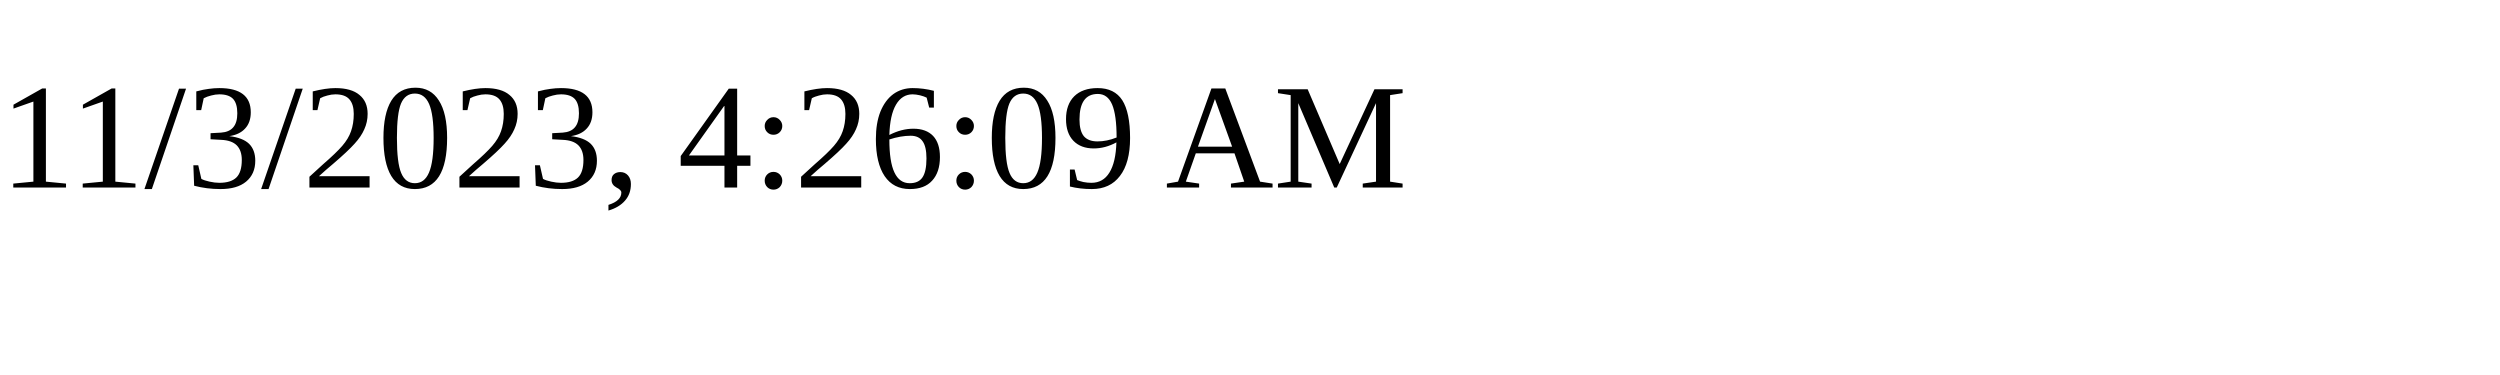
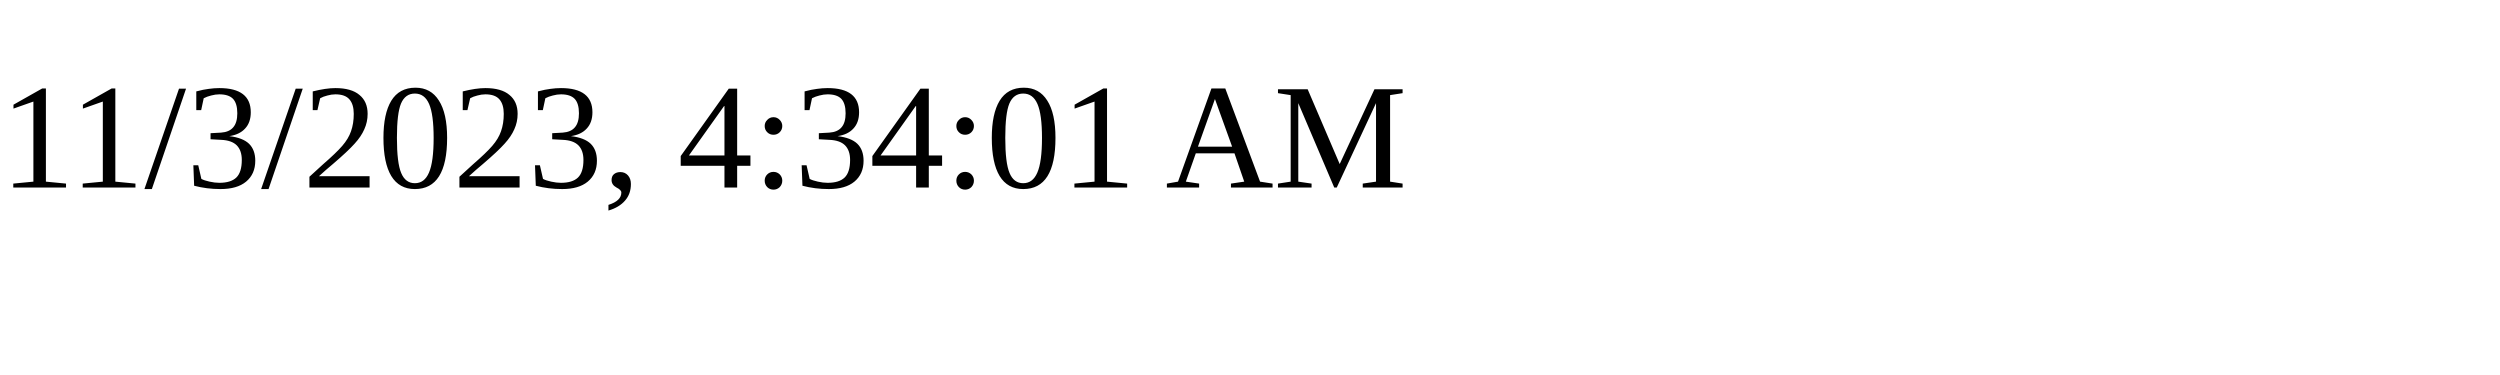
<svg xmlns="http://www.w3.org/2000/svg" height="30" width="200">
-   <text x="0" y="15">11/3/2023, 4:26:09 AM</text>
+   <text x="0" y="15">11/3/2023, 4:34:01 AM</text>
</svg>
